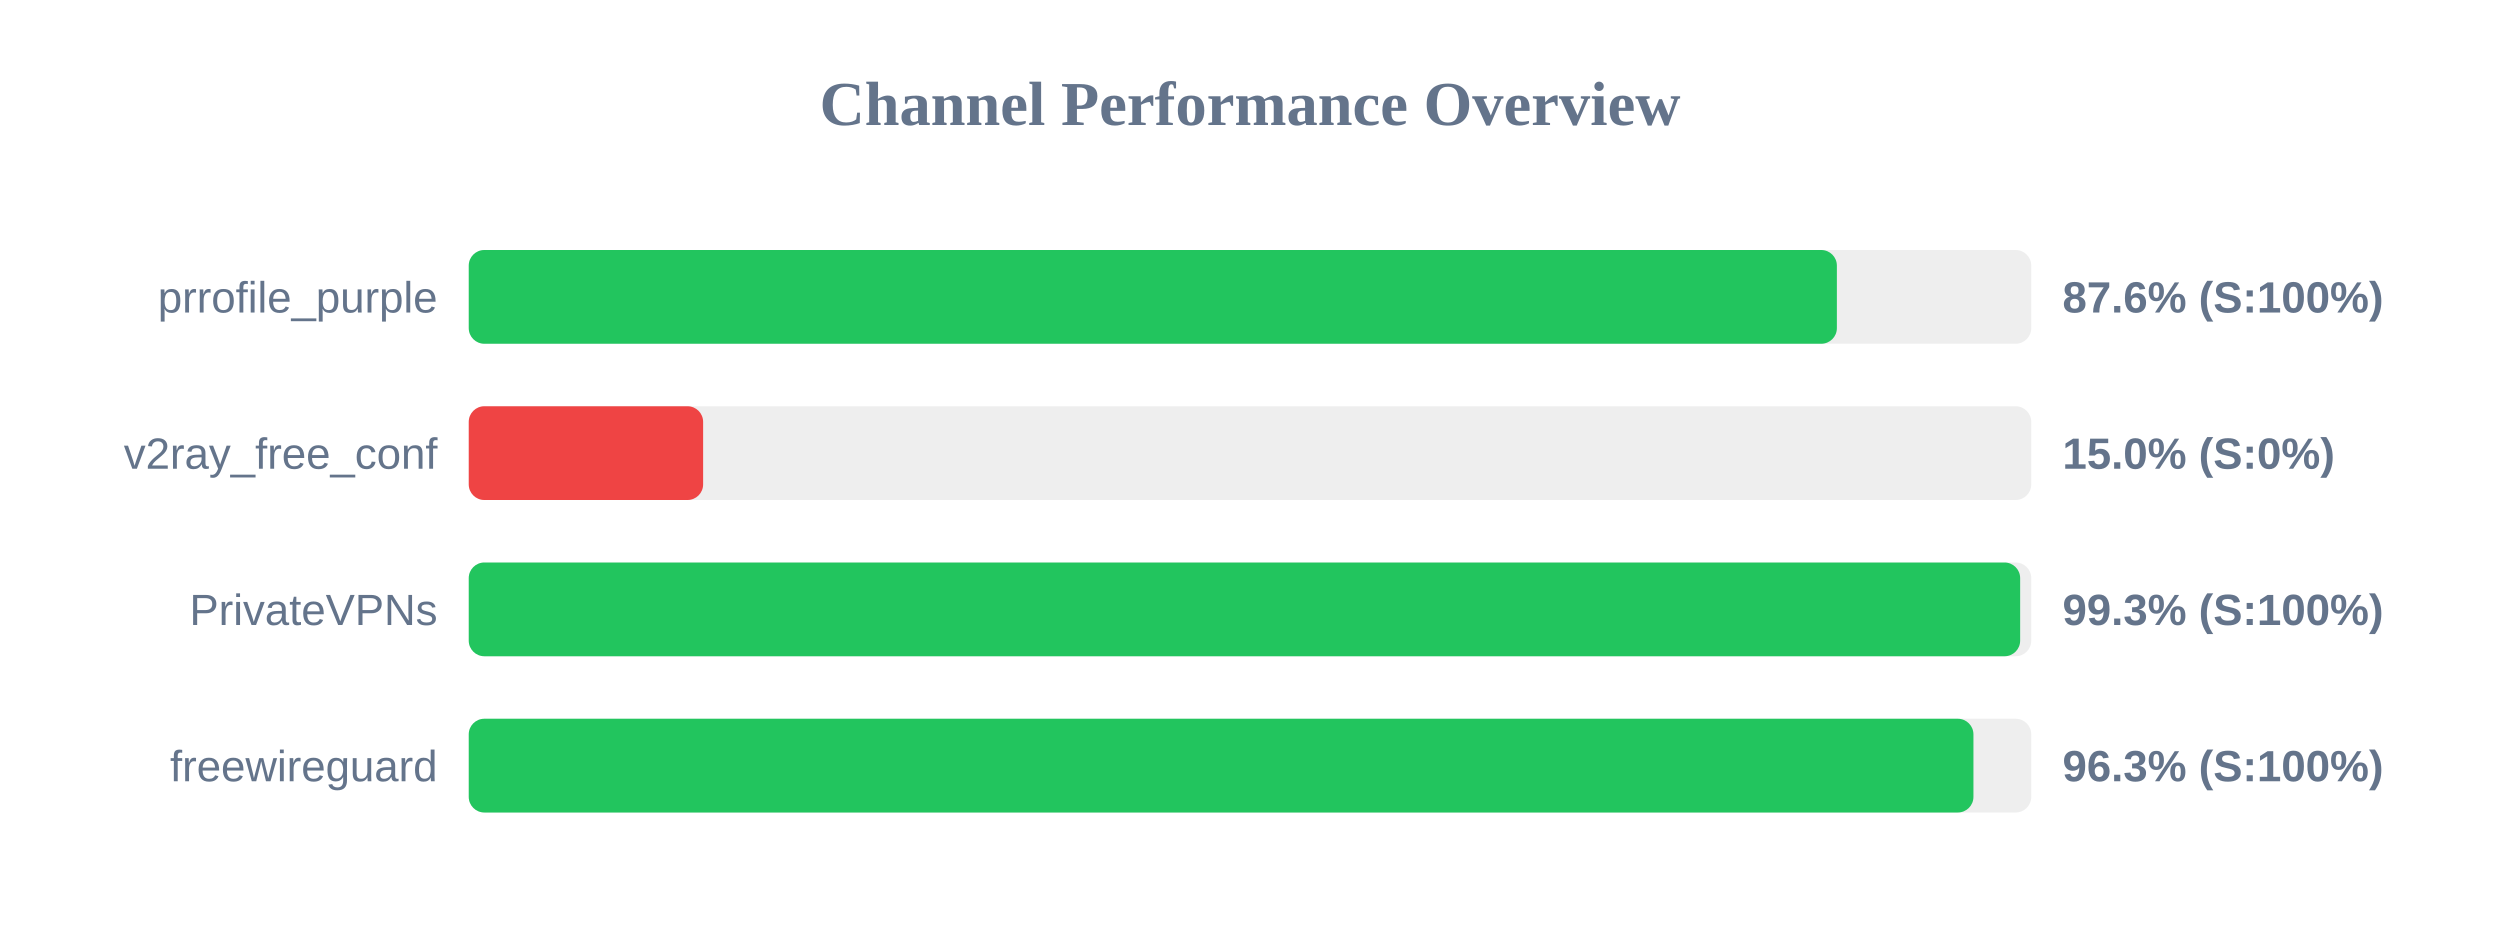
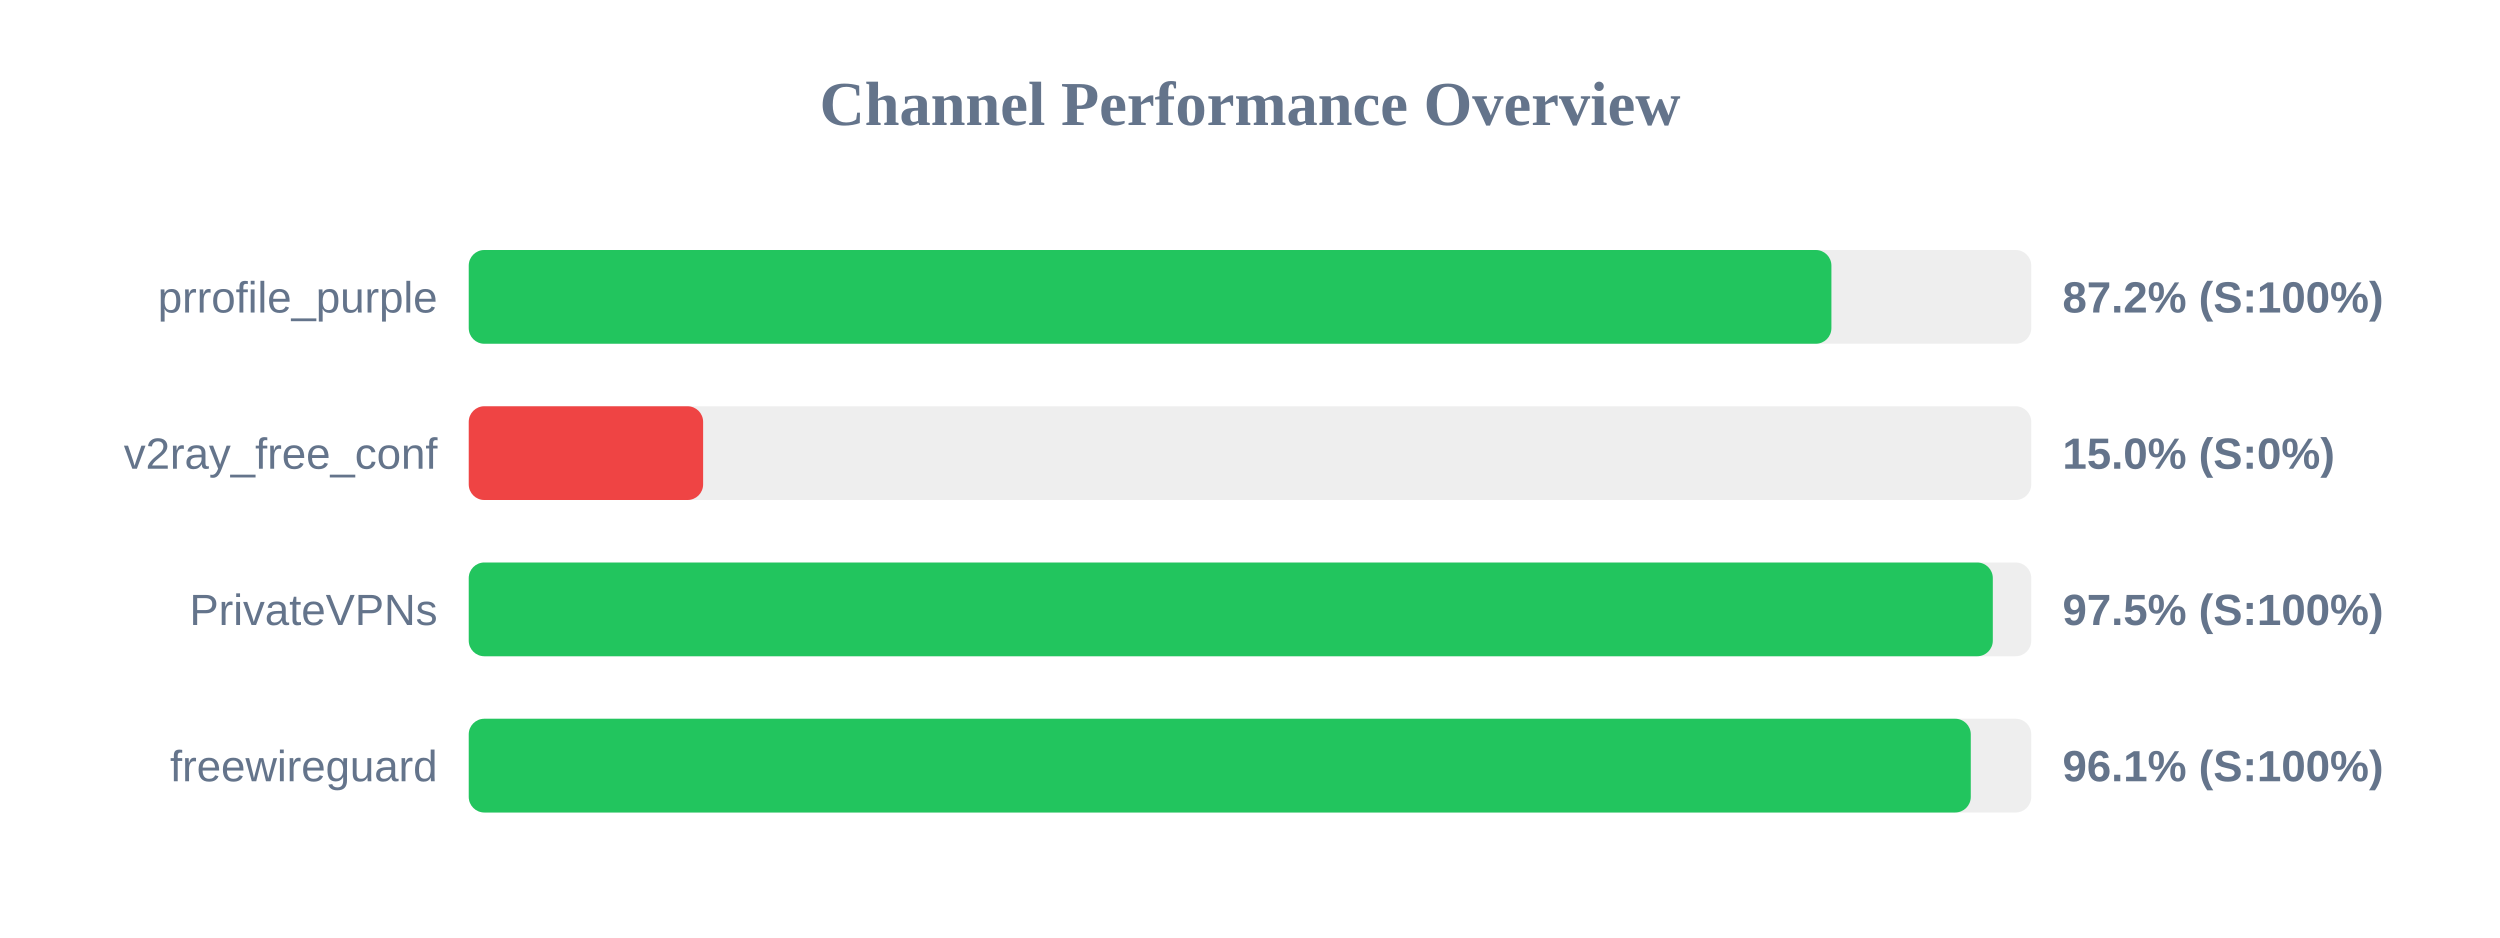
<svg xmlns="http://www.w3.org/2000/svg" width="800" height="300" version="1.1">
  <style>
        .row { font: 14px Arial; fill: #64748b; }
        .score { font: bold 14px Arial; fill: #64748b; }
    </style>
  <text x="400" y="40" text-anchor="middle" font-size="20px" font-weight="bold" fill="#64748b">Channel Performance Overview</text>
  <rect x="150" y="80" width="500" height="30" fill="#eee" rx="5" />
-   <rect x="150" y="80" width="437.8" height="30" fill="#22c55e" rx="5" />
+   <rect x="150" y="80" width="436.05" height="30" fill="#22c55e" rx="5" />
  <text x="140" y="100" text-anchor="end" class="row">prrofile_purple</text>
-   <text x="660" y="100" text-anchor="start" class="score">87.6% (S:100%)</text>
+   <text x="660" y="100" text-anchor="start" class="score">87.2% (S:100%)</text>
  <rect x="150" y="130" width="500" height="30" fill="#eee" rx="5" />
  <rect x="150" y="130" width="75.0" height="30" fill="#ef4444" rx="5" />
  <text x="140" y="150" text-anchor="end" class="row">v2ray_free_conf</text>
  <text x="660" y="150" text-anchor="start" class="score">15.0% (S:0%)</text>
  <rect x="150" y="180" width="500" height="30" fill="#eee" rx="5" />
-   <rect x="150" y="180" width="496.45" height="30" fill="#22c55e" rx="5" />
+   <rect x="150" y="180" width="487.7" height="30" fill="#22c55e" rx="5" />
  <text x="140" y="200" text-anchor="end" class="row">PrivateVPNs</text>
-   <text x="660" y="200" text-anchor="start" class="score">99.3% (S:100%)</text>
+   <text x="660" y="200" text-anchor="start" class="score">97.5% (S:100%)</text>
  <rect x="150" y="230" width="500" height="30" fill="#eee" rx="5" />
-   <rect x="150" y="230" width="481.5" height="30" fill="#22c55e" rx="5" />
+   <rect x="150" y="230" width="480.65" height="30" fill="#22c55e" rx="5" />
  <text x="140" y="250" text-anchor="end" class="row">freewireguard</text>
-   <text x="660" y="250" text-anchor="start" class="score">96.3% (S:100%)</text>
+   <text x="660" y="250" text-anchor="start" class="score">96.1% (S:100%)</text>
</svg>
